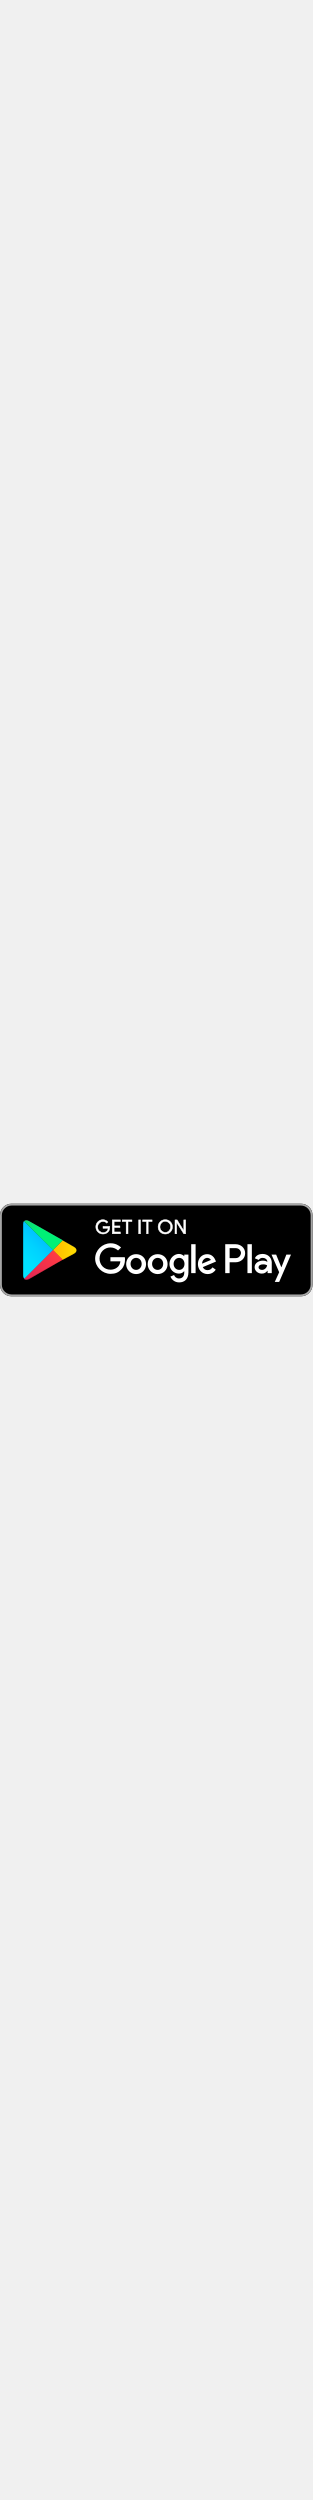
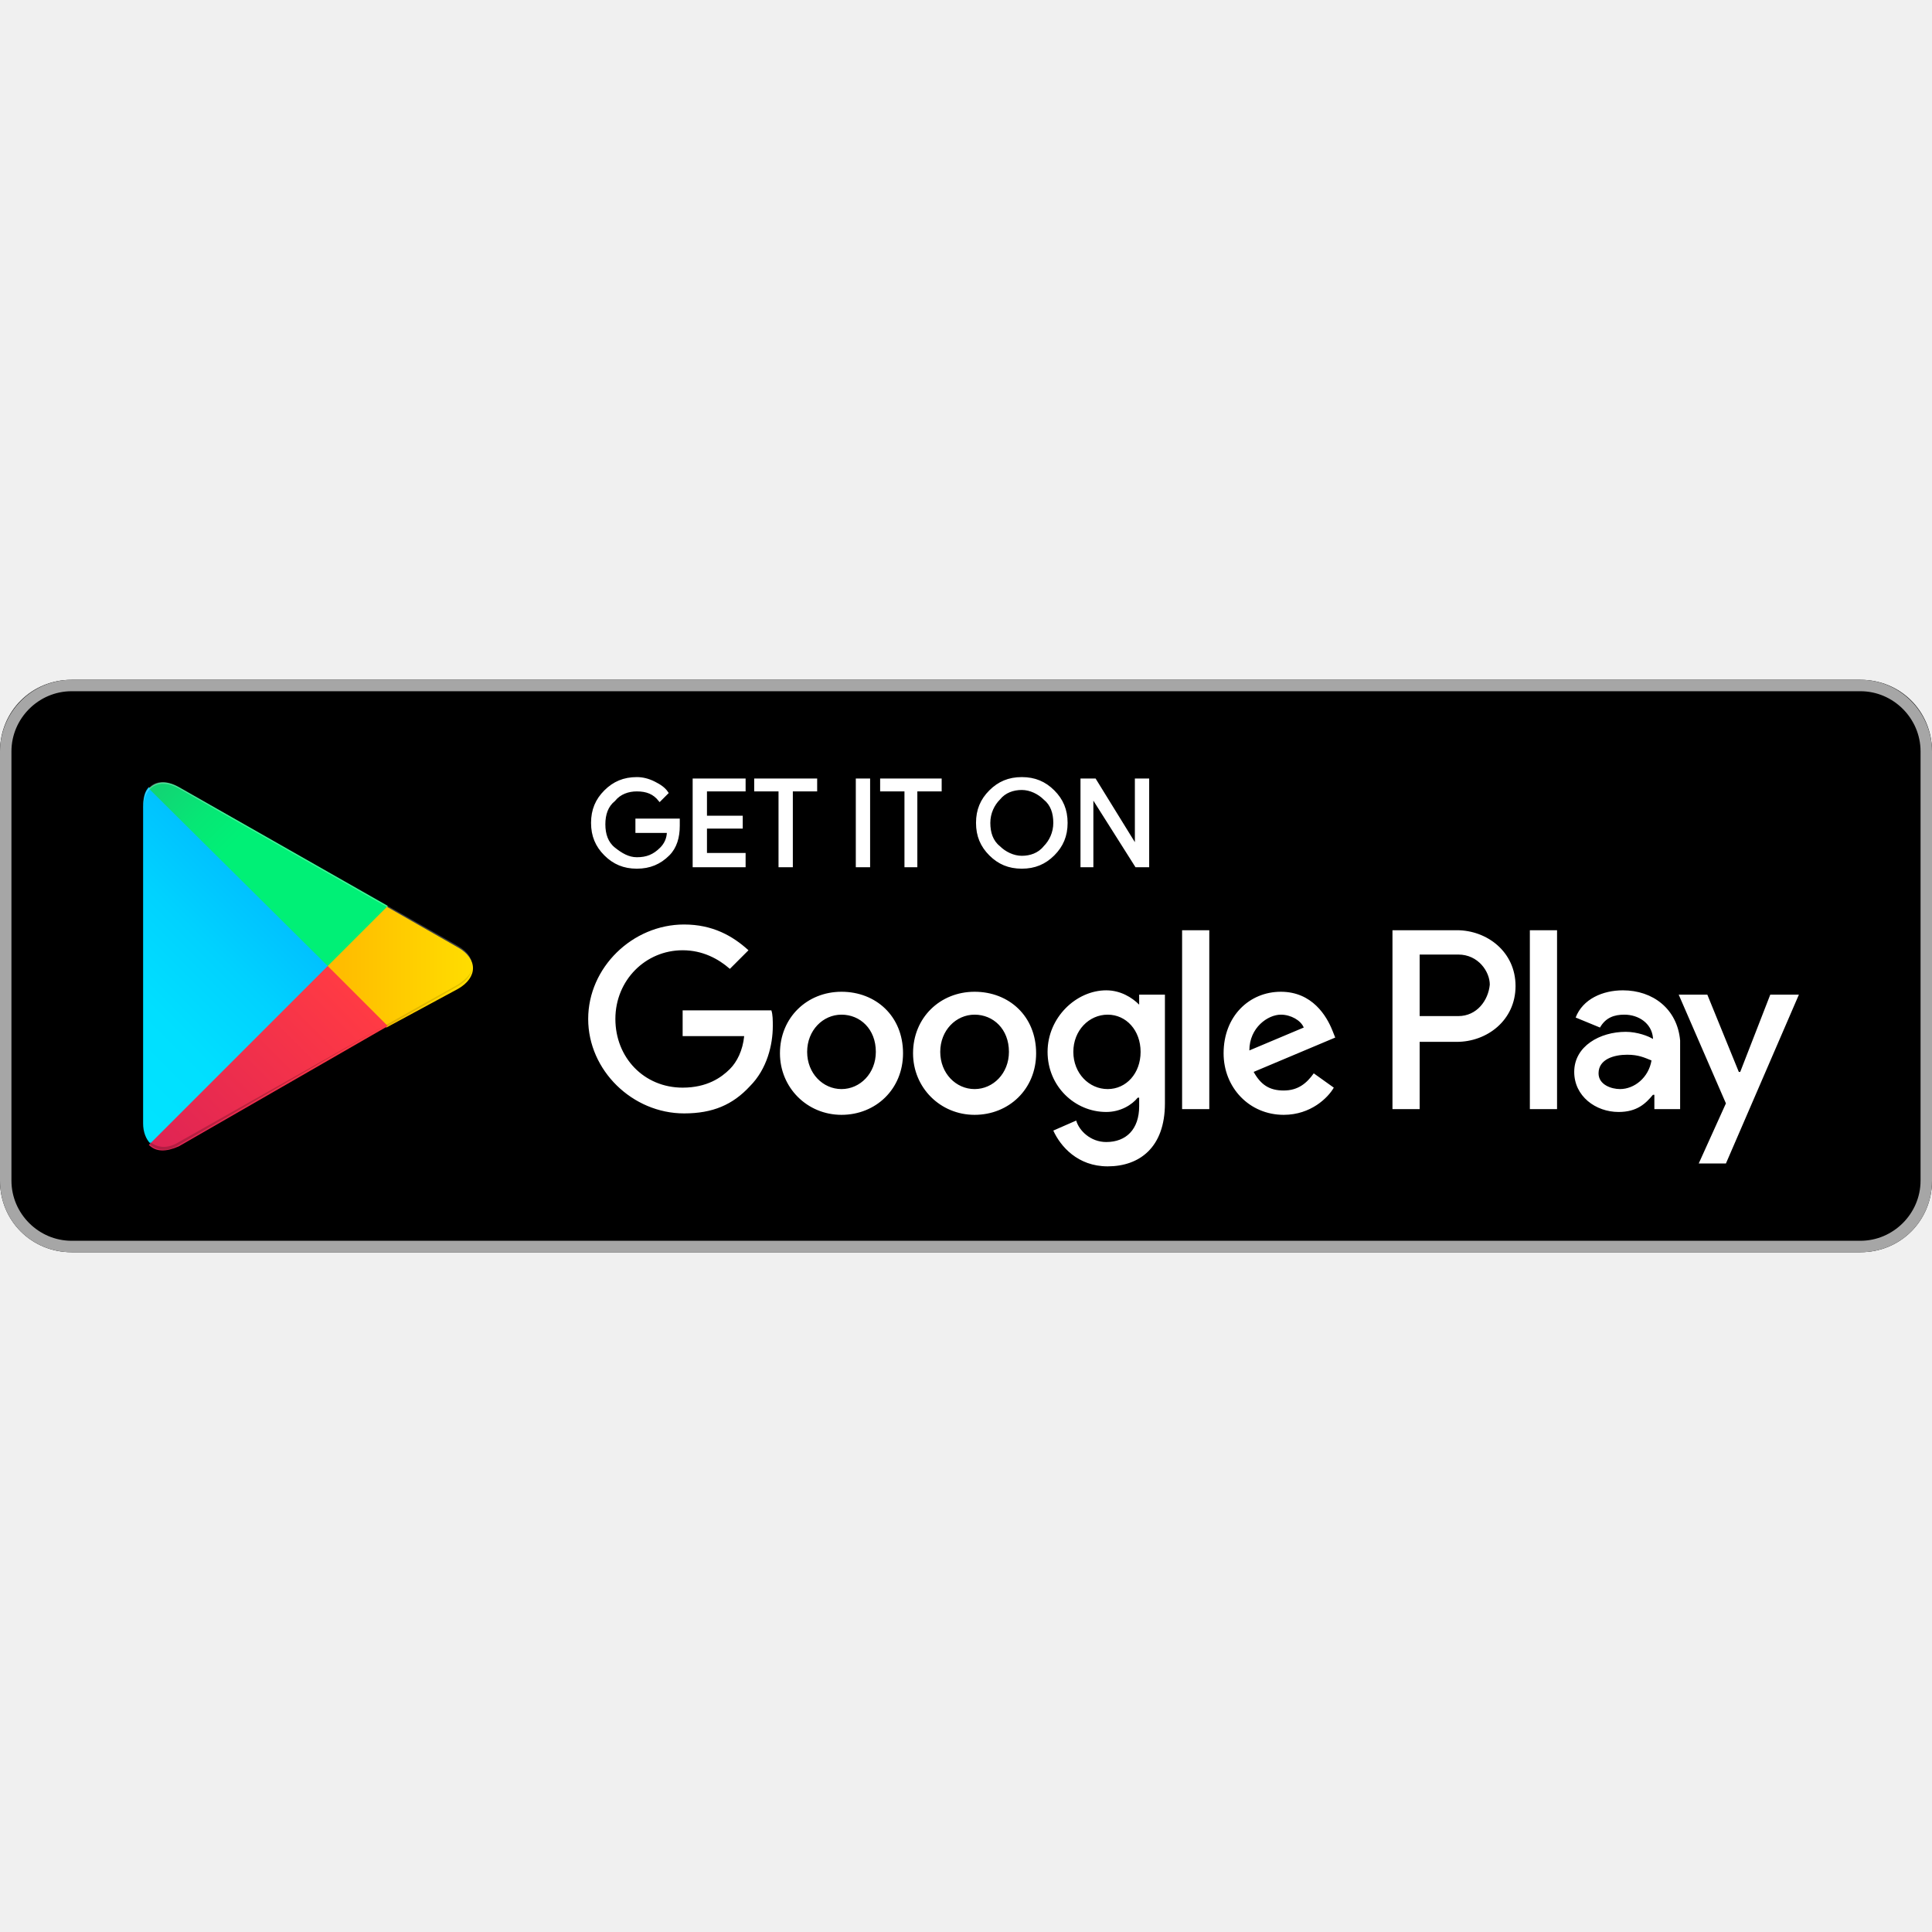
- <svg xmlns="http://www.w3.org/2000/svg" width="100px" height="800px" viewBox="0 -47.5 135 135" id="Layer_1">
+ <svg xmlns="http://www.w3.org/2000/svg" width="100px" height="100px" viewBox="0 -47.5 135 135" id="Layer_1">
  <style>.st0{fill:#a6a6a6}.st1{stroke:#ffffff;stroke-width:.2;stroke-miterlimit:10}.st1,.st2{fill:#fff}.st3{fill:url(#SVGID_1_)}.st4{fill:url(#SVGID_2_)}.st5{fill:url(#SVGID_3_)}.st6{fill:url(#SVGID_4_)}.st7,.st8,.st9{opacity:.2;enable-background:new}.st8,.st9{opacity:.12}.st9{opacity:.25;fill:#fff}</style>
  <path d="M130 40H5c-2.8 0-5-2.2-5-5V5c0-2.8 2.2-5 5-5h125c2.8 0 5 2.2 5 5v30c0 2.8-2.2 5-5 5z" />
  <path class="st0" d="M130 .8c2.3 0 4.2 1.9 4.2 4.2v30c0 2.3-1.9 4.2-4.2 4.2H5C2.7 39.2.8 37.3.8 35V5C.8 2.7 2.7.8 5 .8h125m0-.8H5C2.2 0 0 2.3 0 5v30c0 2.8 2.2 5 5 5h125c2.8 0 5-2.2 5-5V5c0-2.7-2.2-5-5-5z" />
  <path class="st1" d="M47.4 10.2c0 .8-.2 1.5-.7 2-.6.6-1.3.9-2.2.9-.9 0-1.6-.3-2.2-.9-.6-.6-.9-1.3-.9-2.2 0-.9.3-1.6.9-2.2.6-.6 1.3-.9 2.2-.9.4 0 .8.1 1.2.3.4.2.7.4.9.7l-.5.5c-.4-.5-.9-.7-1.6-.7-.6 0-1.2.2-1.6.7-.5.4-.7 1-.7 1.7s.2 1.3.7 1.7c.5.4 1 .7 1.6.7.7 0 1.2-.2 1.7-.7.3-.3.5-.7.5-1.2h-2.2v-.8h2.9v.4zM52 7.7h-2.7v1.9h2.5v.7h-2.5v1.9H52v.8h-3.5V7H52v.7zM55.3 13h-.8V7.7h-1.7V7H57v.7h-1.7V13zM59.9 13V7h.8v6h-.8zM64.1 13h-.8V7.7h-1.7V7h4.1v.7H64V13zM73.6 12.2c-.6.6-1.3.9-2.2.9-.9 0-1.6-.3-2.2-.9-.6-.6-.9-1.3-.9-2.2s.3-1.6.9-2.2c.6-.6 1.3-.9 2.2-.9.9 0 1.6.3 2.2.9.6.6.9 1.3.9 2.2 0 .9-.3 1.6-.9 2.2zm-3.8-.5c.4.4 1 .7 1.6.7.6 0 1.2-.2 1.6-.7.4-.4.7-1 .7-1.7s-.2-1.3-.7-1.7c-.4-.4-1-.7-1.6-.7-.6 0-1.2.2-1.6.7-.4.4-.7 1-.7 1.7s.2 1.3.7 1.7zM75.6 13V7h.9l2.9 4.7V7h.8v6h-.8l-3.1-4.9V13h-.7z" />
  <path class="st2" d="M68.1 21.8c-2.4 0-4.3 1.8-4.3 4.3 0 2.4 1.9 4.3 4.3 4.3s4.3-1.8 4.3-4.3c0-2.6-1.9-4.3-4.3-4.3zm0 6.8c-1.3 0-2.4-1.1-2.4-2.6s1.1-2.6 2.4-2.6c1.3 0 2.4 1 2.4 2.6 0 1.5-1.1 2.6-2.4 2.6zm-9.3-6.8c-2.4 0-4.3 1.8-4.3 4.3 0 2.4 1.9 4.3 4.3 4.3s4.3-1.8 4.3-4.3c0-2.6-1.9-4.3-4.3-4.3zm0 6.8c-1.3 0-2.4-1.1-2.4-2.6s1.1-2.6 2.4-2.6c1.3 0 2.4 1 2.4 2.6 0 1.5-1.1 2.6-2.4 2.6zm-11.1-5.5v1.8H52c-.1 1-.5 1.8-1 2.3-.6.6-1.6 1.3-3.3 1.3-2.7 0-4.7-2.1-4.7-4.8s2.1-4.8 4.7-4.8c1.4 0 2.5.6 3.3 1.3l1.3-1.3c-1.1-1-2.5-1.8-4.5-1.8-3.6 0-6.7 3-6.7 6.6 0 3.6 3.1 6.6 6.7 6.6 2 0 3.4-.6 4.6-1.9 1.2-1.2 1.6-2.9 1.6-4.2 0-.4 0-.8-.1-1.1h-6.2zm45.4 1.4c-.4-1-1.4-2.7-3.6-2.7s-4 1.7-4 4.3c0 2.4 1.8 4.3 4.2 4.3 1.9 0 3.1-1.2 3.5-1.9l-1.4-1c-.5.7-1.1 1.2-2.1 1.2s-1.6-.4-2.1-1.3l5.7-2.4-.2-.5zm-5.8 1.4c0-1.6 1.3-2.5 2.2-2.5.7 0 1.4.4 1.6.9l-3.8 1.6zM82.6 30h1.9V17.5h-1.9V30zm-3-7.3c-.5-.5-1.3-1-2.3-1-2.1 0-4.1 1.9-4.1 4.3s1.9 4.2 4.1 4.2c1 0 1.8-.5 2.2-1h.1v.6c0 1.6-.9 2.5-2.3 2.5-1.1 0-1.9-.8-2.1-1.5l-1.6.7c.5 1.1 1.7 2.5 3.8 2.5 2.2 0 4-1.3 4-4.4V22h-1.8v.7zm-2.2 5.9c-1.3 0-2.4-1.1-2.4-2.6s1.1-2.6 2.4-2.6c1.3 0 2.3 1.1 2.3 2.6s-1 2.6-2.3 2.6zm24.4-11.1h-4.5V30h1.9v-4.7h2.6c2.1 0 4.1-1.5 4.1-3.9s-2-3.9-4.1-3.9zm.1 6h-2.7v-4.3h2.7c1.4 0 2.2 1.2 2.2 2.1-.1 1.1-.9 2.2-2.2 2.2zm11.5-1.8c-1.4 0-2.8.6-3.3 1.9l1.7.7c.4-.7 1-.9 1.7-.9 1 0 1.9.6 2 1.6v.1c-.3-.2-1.1-.5-1.9-.5-1.8 0-3.6 1-3.6 2.8 0 1.7 1.5 2.8 3.1 2.8 1.3 0 1.9-.6 2.4-1.2h.1v1h1.8v-4.8c-.2-2.2-1.9-3.5-4-3.5zm-.2 6.9c-.6 0-1.5-.3-1.5-1.1 0-1 1.1-1.3 2-1.3.8 0 1.2.2 1.7.4-.2 1.2-1.2 2-2.2 2zm10.5-6.6l-2.1 5.4h-.1l-2.2-5.4h-2l3.3 7.6-1.9 4.2h1.9l5.1-11.8h-2zm-16.8 8h1.9V17.5h-1.9V30z" />
  <g>
    <linearGradient id="SVGID_1_" gradientUnits="userSpaceOnUse" x1="21.8" y1="33.29" x2="5.017" y2="16.508" gradientTransform="matrix(1 0 0 -1 0 42)">
      <stop offset="0" stop-color="#00a0ff" />
      <stop offset=".007" stop-color="#00a1ff" />
      <stop offset=".26" stop-color="#00beff" />
      <stop offset=".512" stop-color="#00d2ff" />
      <stop offset=".76" stop-color="#00dfff" />
      <stop offset="1" stop-color="#00e3ff" />
    </linearGradient>
    <path class="st3" d="M10.4 7.5c-.3.3-.4.8-.4 1.4V31c0 .6.2 1.1.5 1.4l.1.1L23 20.1v-.2L10.4 7.5z" />
    <linearGradient id="SVGID_2_" gradientUnits="userSpaceOnUse" x1="33.834" y1="21.999" x2="9.637" y2="21.999" gradientTransform="matrix(1 0 0 -1 0 42)">
      <stop offset="0" stop-color="#ffe000" />
      <stop offset=".409" stop-color="#ffbd00" />
      <stop offset=".775" stop-color="orange" />
      <stop offset="1" stop-color="#ff9c00" />
    </linearGradient>
    <path class="st4" d="M27 24.3l-4.1-4.1V19.9l4.1-4.1.1.1 4.9 2.8c1.4.8 1.4 2.1 0 2.9l-5 2.7z" />
    <linearGradient id="SVGID_3_" gradientUnits="userSpaceOnUse" x1="24.827" y1="19.704" x2="2.069" y2="-3.054" gradientTransform="matrix(1 0 0 -1 0 42)">
      <stop offset="0" stop-color="#ff3a44" />
      <stop offset="1" stop-color="#c31162" />
    </linearGradient>
    <path class="st5" d="M27.1 24.2L22.9 20 10.4 32.5c.5.5 1.2.5 2.1.1l14.6-8.4" />
    <linearGradient id="SVGID_4_" gradientUnits="userSpaceOnUse" x1="7.297" y1="41.824" x2="17.46" y2="31.661" gradientTransform="matrix(1 0 0 -1 0 42)">
      <stop offset="0" stop-color="#32a071" />
      <stop offset=".069" stop-color="#2da771" />
      <stop offset=".476" stop-color="#15cf74" />
      <stop offset=".801" stop-color="#06e775" />
      <stop offset="1" stop-color="#00f076" />
    </linearGradient>
    <path class="st6" d="M27.1 15.8L12.5 7.5c-.9-.5-1.6-.4-2.1.1L22.9 20l4.2-4.2z" />
    <path class="st7" d="M27 24.1l-14.5 8.2c-.8.5-1.5.4-2 0l-.1.1.1.1c.5.4 1.2.5 2 0L27 24.1z" />
    <path class="st8" d="M10.4 32.3c-.3-.3-.4-.8-.4-1.4v.1c0 .6.2 1.1.5 1.4v-.1h-.1zM32 21.3l-5 2.8.1.1 4.9-2.8c.7-.4 1-.9 1-1.4 0 .5-.4.9-1 1.3z" />
    <path class="st9" d="M12.5 7.6L32 18.7c.6.4 1 .8 1 1.3 0-.5-.3-1-1-1.4L12.5 7.5c-1.4-.8-2.5-.2-2.5 1.4V9c0-1.5 1.1-2.2 2.5-1.4z" />
  </g>
</svg>
